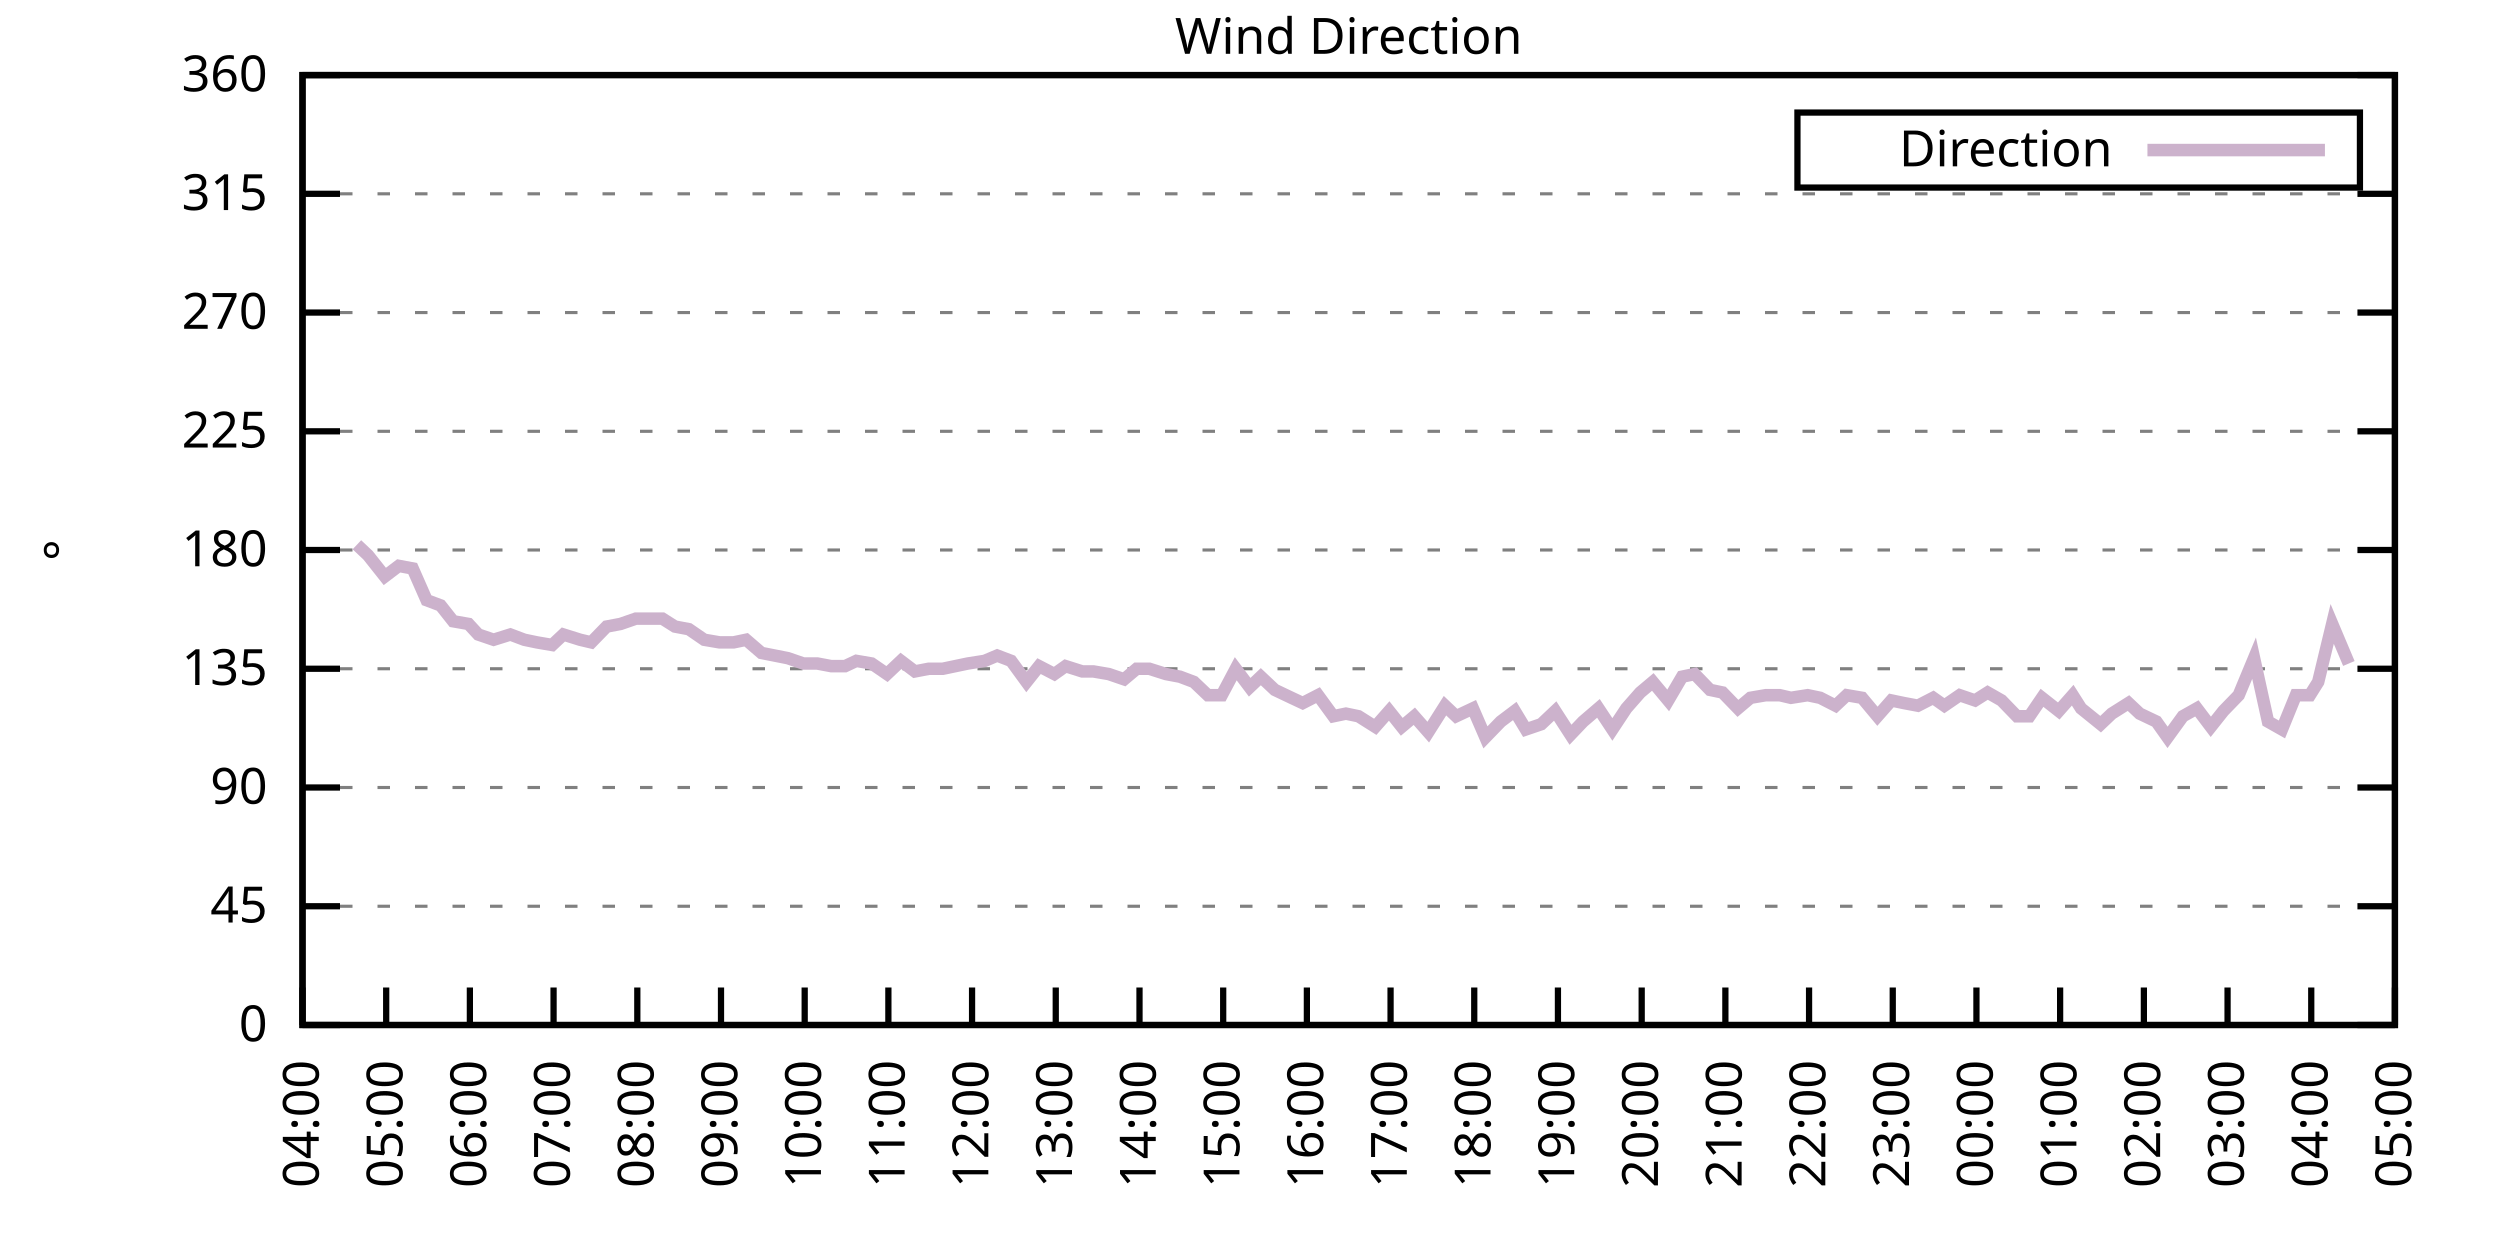
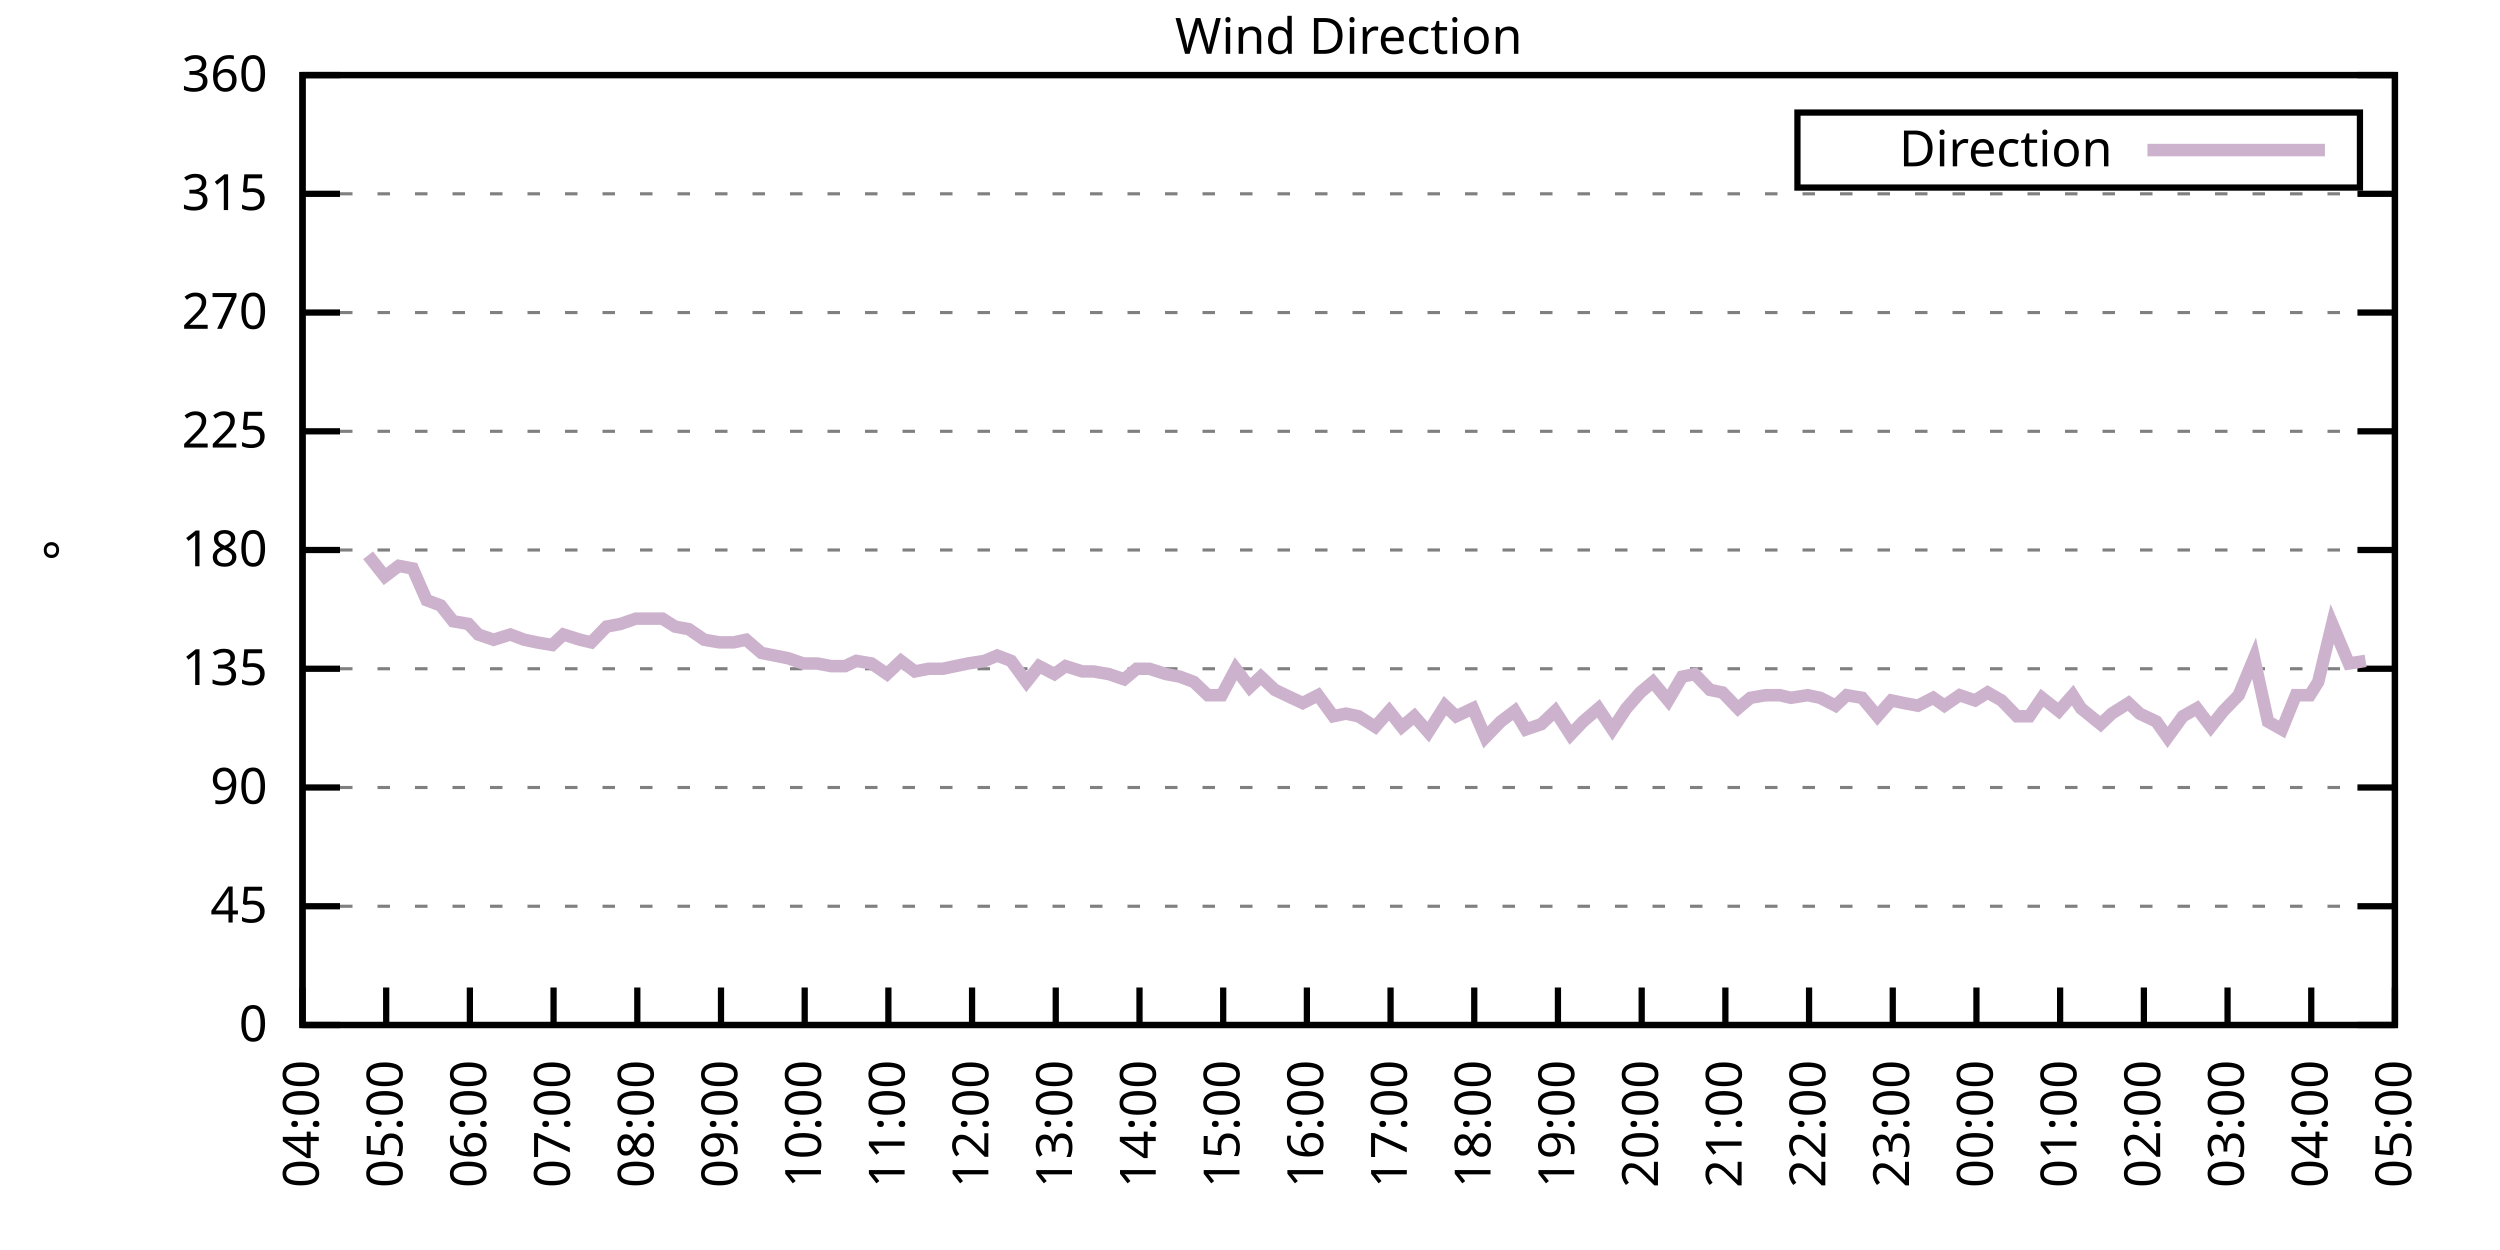
<svg xmlns="http://www.w3.org/2000/svg" xmlns:xlink="http://www.w3.org/1999/xlink" width="400" height="200" viewBox="0 0 400 200">
  <g id="gnuplot_canvas">
    <rect x="0" y="0" width="400" height="200" fill="none" />
    <defs>
      <circle id="gpDot" r="0.5" stroke-width="0.5" stroke="currentColor" />
      <path id="gpPt0" stroke-width="0.333" stroke="currentColor" d="M-1,0 h2 M0,-1 v2" />
      <path id="gpPt1" stroke-width="0.333" stroke="currentColor" d="M-1,-1 L1,1 M1,-1 L-1,1" />
      <path id="gpPt2" stroke-width="0.333" stroke="currentColor" d="M-1,0 L1,0 M0,-1 L0,1 M-1,-1 L1,1 M-1,1 L1,-1" />
      <rect id="gpPt3" stroke-width="0.333" stroke="currentColor" x="-1" y="-1" width="2" height="2" />
      <rect id="gpPt4" stroke-width="0.333" stroke="currentColor" fill="currentColor" x="-1" y="-1" width="2" height="2" />
      <circle id="gpPt5" stroke-width="0.333" stroke="currentColor" cx="0" cy="0" r="1" />
      <use xlink:href="#gpPt5" id="gpPt6" fill="currentColor" stroke="none" />
      <path id="gpPt7" stroke-width="0.333" stroke="currentColor" d="M0,-1.33 L-1.33,0.67 L1.33,0.67 z" />
      <use xlink:href="#gpPt7" id="gpPt8" fill="currentColor" stroke="none" />
      <use xlink:href="#gpPt7" id="gpPt9" stroke="currentColor" transform="rotate(180)" />
      <use xlink:href="#gpPt9" id="gpPt10" fill="currentColor" stroke="none" />
      <use xlink:href="#gpPt3" id="gpPt11" stroke="currentColor" transform="rotate(45)" />
      <use xlink:href="#gpPt11" id="gpPt12" fill="currentColor" stroke="none" />
      <path id="gpPt13" stroke-width="0.333" stroke="currentColor" d="M0,1.330 L1.265,0.411 L0.782,-1.067 L-0.782,-1.076 L-1.265,0.411 z" />
      <use xlink:href="#gpPt13" id="gpPt14" fill="currentColor" stroke="none" />
      <filter id="textbox" filterUnits="objectBoundingBox" x="0" y="0" height="1" width="1">
        <feFlood flood-color="white" flood-opacity="1" result="bgnd" />
        <feComposite in="SourceGraphic" in2="bgnd" operator="atop" />
      </filter>
      <filter id="greybox" filterUnits="objectBoundingBox" x="0" y="0" height="1" width="1">
        <feFlood flood-color="lightgrey" flood-opacity="1" result="grey" />
        <feComposite in="SourceGraphic" in2="grey" operator="atop" />
      </filter>
    </defs>
    <g fill="none" color="white" stroke="currentColor" stroke-width="1.00" stroke-linecap="butt" stroke-linejoin="miter">
</g>
    <g fill="none" color="black" stroke="currentColor" stroke-width="1.00" stroke-linecap="butt" stroke-linejoin="miter">
      <g stroke="none" shape-rendering="crispEdges">
        <polygon fill="rgb(255, 255, 255)" points="48.40,164.00 383.18,164.00 383.18,12.02 48.40,12.02 " />
      </g>
    </g>
    <g fill="none" color="black" stroke="currentColor" stroke-width="1.00" stroke-linecap="butt" stroke-linejoin="miter">
</g>
    <g fill="none" color="black" stroke="black" stroke-width="0.50" stroke-linecap="butt" stroke-linejoin="miter">
</g>
    <g fill="none" color="gray" stroke="currentColor" stroke-width="0.50" stroke-linecap="butt" stroke-linejoin="miter">
      <path stroke="gray" stroke-dasharray="2,4" class="gridline" d="M48.40,164.00 L383.19,164.00  " />
    </g>
    <g fill="none" color="gray" stroke="gray" stroke-width="1.00" stroke-linecap="butt" stroke-linejoin="miter">
</g>
    <g fill="none" color="black" stroke="currentColor" stroke-width="1.00" stroke-linecap="butt" stroke-linejoin="miter">
      <path stroke="black" d="M48.40,164.00 L54.40,164.00 M383.19,164.00 L377.19,164.00  " />
      <g transform="translate(42.80,166.60)" stroke="none" fill="black" font-family="Sans" font-size="8.00" text-anchor="end">
        <text>
          <tspan font-family="Sans"> 0</tspan>
        </text>
      </g>
    </g>
    <g fill="none" color="black" stroke="currentColor" stroke-width="1.00" stroke-linecap="butt" stroke-linejoin="miter">
</g>
    <g fill="none" color="black" stroke="black" stroke-width="0.50" stroke-linecap="butt" stroke-linejoin="miter">
</g>
    <g fill="none" color="gray" stroke="currentColor" stroke-width="0.50" stroke-linecap="butt" stroke-linejoin="miter">
      <path stroke="gray" stroke-dasharray="2,4" class="gridline" d="M48.40,145.00 L383.19,145.00  " />
    </g>
    <g fill="none" color="gray" stroke="gray" stroke-width="1.00" stroke-linecap="butt" stroke-linejoin="miter">
</g>
    <g fill="none" color="black" stroke="currentColor" stroke-width="1.00" stroke-linecap="butt" stroke-linejoin="miter">
      <path stroke="black" d="M48.40,145.00 L54.40,145.00 M383.19,145.00 L377.19,145.00  " />
      <g transform="translate(42.80,147.60)" stroke="none" fill="black" font-family="Sans" font-size="8.00" text-anchor="end">
        <text>
          <tspan font-family="Sans"> 45</tspan>
        </text>
      </g>
    </g>
    <g fill="none" color="black" stroke="currentColor" stroke-width="1.00" stroke-linecap="butt" stroke-linejoin="miter">
</g>
    <g fill="none" color="black" stroke="black" stroke-width="0.50" stroke-linecap="butt" stroke-linejoin="miter">
</g>
    <g fill="none" color="gray" stroke="currentColor" stroke-width="0.50" stroke-linecap="butt" stroke-linejoin="miter">
      <path stroke="gray" stroke-dasharray="2,4" class="gridline" d="M48.40,126.00 L383.19,126.00  " />
    </g>
    <g fill="none" color="gray" stroke="gray" stroke-width="1.00" stroke-linecap="butt" stroke-linejoin="miter">
</g>
    <g fill="none" color="black" stroke="currentColor" stroke-width="1.00" stroke-linecap="butt" stroke-linejoin="miter">
      <path stroke="black" d="M48.40,126.00 L54.40,126.00 M383.19,126.00 L377.19,126.00  " />
      <g transform="translate(42.80,128.60)" stroke="none" fill="black" font-family="Sans" font-size="8.00" text-anchor="end">
        <text>
          <tspan font-family="Sans"> 90</tspan>
        </text>
      </g>
    </g>
    <g fill="none" color="black" stroke="currentColor" stroke-width="1.00" stroke-linecap="butt" stroke-linejoin="miter">
</g>
    <g fill="none" color="black" stroke="black" stroke-width="0.50" stroke-linecap="butt" stroke-linejoin="miter">
</g>
    <g fill="none" color="gray" stroke="currentColor" stroke-width="0.50" stroke-linecap="butt" stroke-linejoin="miter">
      <path stroke="gray" stroke-dasharray="2,4" class="gridline" d="M48.40,107.00 L383.19,107.00  " />
    </g>
    <g fill="none" color="gray" stroke="gray" stroke-width="1.00" stroke-linecap="butt" stroke-linejoin="miter">
</g>
    <g fill="none" color="black" stroke="currentColor" stroke-width="1.00" stroke-linecap="butt" stroke-linejoin="miter">
      <path stroke="black" d="M48.40,107.00 L54.40,107.00 M383.19,107.00 L377.19,107.00  " />
      <g transform="translate(42.80,109.60)" stroke="none" fill="black" font-family="Sans" font-size="8.00" text-anchor="end">
        <text>
          <tspan font-family="Sans"> 135</tspan>
        </text>
      </g>
    </g>
    <g fill="none" color="black" stroke="currentColor" stroke-width="1.00" stroke-linecap="butt" stroke-linejoin="miter">
</g>
    <g fill="none" color="black" stroke="black" stroke-width="0.50" stroke-linecap="butt" stroke-linejoin="miter">
</g>
    <g fill="none" color="gray" stroke="currentColor" stroke-width="0.50" stroke-linecap="butt" stroke-linejoin="miter">
      <path stroke="gray" stroke-dasharray="2,4" class="gridline" d="M48.40,88.00 L383.19,88.00  " />
    </g>
    <g fill="none" color="gray" stroke="gray" stroke-width="1.00" stroke-linecap="butt" stroke-linejoin="miter">
</g>
    <g fill="none" color="black" stroke="currentColor" stroke-width="1.00" stroke-linecap="butt" stroke-linejoin="miter">
      <path stroke="black" d="M48.40,88.00 L54.40,88.00 M383.19,88.00 L377.19,88.00  " />
      <g transform="translate(42.80,90.60)" stroke="none" fill="black" font-family="Sans" font-size="8.00" text-anchor="end">
        <text>
          <tspan font-family="Sans"> 180</tspan>
        </text>
      </g>
    </g>
    <g fill="none" color="black" stroke="currentColor" stroke-width="1.00" stroke-linecap="butt" stroke-linejoin="miter">
</g>
    <g fill="none" color="black" stroke="black" stroke-width="0.50" stroke-linecap="butt" stroke-linejoin="miter">
</g>
    <g fill="none" color="gray" stroke="currentColor" stroke-width="0.50" stroke-linecap="butt" stroke-linejoin="miter">
      <path stroke="gray" stroke-dasharray="2,4" class="gridline" d="M48.40,69.01 L383.19,69.01  " />
    </g>
    <g fill="none" color="gray" stroke="gray" stroke-width="1.00" stroke-linecap="butt" stroke-linejoin="miter">
</g>
    <g fill="none" color="black" stroke="currentColor" stroke-width="1.00" stroke-linecap="butt" stroke-linejoin="miter">
      <path stroke="black" d="M48.40,69.01 L54.40,69.01 M383.19,69.01 L377.19,69.01  " />
      <g transform="translate(42.80,71.61)" stroke="none" fill="black" font-family="Sans" font-size="8.00" text-anchor="end">
        <text>
          <tspan font-family="Sans"> 225</tspan>
        </text>
      </g>
    </g>
    <g fill="none" color="black" stroke="currentColor" stroke-width="1.00" stroke-linecap="butt" stroke-linejoin="miter">
</g>
    <g fill="none" color="black" stroke="black" stroke-width="0.50" stroke-linecap="butt" stroke-linejoin="miter">
</g>
    <g fill="none" color="gray" stroke="currentColor" stroke-width="0.50" stroke-linecap="butt" stroke-linejoin="miter">
      <path stroke="gray" stroke-dasharray="2,4" class="gridline" d="M48.40,50.01 L383.19,50.01  " />
    </g>
    <g fill="none" color="gray" stroke="gray" stroke-width="1.00" stroke-linecap="butt" stroke-linejoin="miter">
</g>
    <g fill="none" color="black" stroke="currentColor" stroke-width="1.00" stroke-linecap="butt" stroke-linejoin="miter">
      <path stroke="black" d="M48.40,50.01 L54.40,50.01 M383.19,50.01 L377.19,50.01  " />
      <g transform="translate(42.80,52.61)" stroke="none" fill="black" font-family="Sans" font-size="8.00" text-anchor="end">
        <text>
          <tspan font-family="Sans"> 270</tspan>
        </text>
      </g>
    </g>
    <g fill="none" color="black" stroke="currentColor" stroke-width="1.00" stroke-linecap="butt" stroke-linejoin="miter">
</g>
    <g fill="none" color="black" stroke="black" stroke-width="0.50" stroke-linecap="butt" stroke-linejoin="miter">
</g>
    <g fill="none" color="gray" stroke="currentColor" stroke-width="0.50" stroke-linecap="butt" stroke-linejoin="miter">
      <path stroke="gray" stroke-dasharray="2,4" class="gridline" d="M48.40,31.01 L383.19,31.01  " />
    </g>
    <g fill="none" color="gray" stroke="gray" stroke-width="1.00" stroke-linecap="butt" stroke-linejoin="miter">
</g>
    <g fill="none" color="black" stroke="currentColor" stroke-width="1.00" stroke-linecap="butt" stroke-linejoin="miter">
      <path stroke="black" d="M48.40,31.01 L54.40,31.01 M383.19,31.01 L377.19,31.01  " />
      <g transform="translate(42.80,33.61)" stroke="none" fill="black" font-family="Sans" font-size="8.00" text-anchor="end">
        <text>
          <tspan font-family="Sans"> 315</tspan>
        </text>
      </g>
    </g>
    <g fill="none" color="black" stroke="currentColor" stroke-width="1.00" stroke-linecap="butt" stroke-linejoin="miter">
</g>
    <g fill="none" color="black" stroke="black" stroke-width="0.50" stroke-linecap="butt" stroke-linejoin="miter">
</g>
    <g fill="none" color="gray" stroke="currentColor" stroke-width="0.50" stroke-linecap="butt" stroke-linejoin="miter">
      <path stroke="gray" stroke-dasharray="2,4" class="gridline" d="M48.40,12.01 L383.19,12.01  " />
    </g>
    <g fill="none" color="gray" stroke="gray" stroke-width="1.00" stroke-linecap="butt" stroke-linejoin="miter">
</g>
    <g fill="none" color="black" stroke="currentColor" stroke-width="1.00" stroke-linecap="butt" stroke-linejoin="miter">
      <path stroke="black" d="M48.40,12.01 L54.40,12.01 M383.19,12.01 L377.19,12.01  " />
      <g transform="translate(42.80,14.61)" stroke="none" fill="black" font-family="Sans" font-size="8.00" text-anchor="end">
        <text>
          <tspan font-family="Sans"> 360</tspan>
        </text>
      </g>
    </g>
    <g fill="none" color="black" stroke="currentColor" stroke-width="1.00" stroke-linecap="butt" stroke-linejoin="miter">
      <path stroke="black" d="M48.40,164.00 L48.40,158.00  " />
      <g transform="translate(51.00,169.60) rotate(270.00)" stroke="none" fill="black" font-family="Sans" font-size="8.00" text-anchor="end">
        <text>
          <tspan font-family="Sans">04:00</tspan>
        </text>
      </g>
    </g>
    <g fill="none" color="black" stroke="currentColor" stroke-width="1.00" stroke-linecap="butt" stroke-linejoin="miter">
      <path stroke="black" d="M61.79,164.00 L61.79,158.00  " />
      <g transform="translate(64.39,169.60) rotate(270.00)" stroke="none" fill="black" font-family="Sans" font-size="8.00" text-anchor="end">
        <text>
          <tspan font-family="Sans">05:00</tspan>
        </text>
      </g>
    </g>
    <g fill="none" color="black" stroke="currentColor" stroke-width="1.00" stroke-linecap="butt" stroke-linejoin="miter">
      <path stroke="black" d="M75.18,164.00 L75.18,158.00  " />
      <g transform="translate(77.78,169.60) rotate(270.00)" stroke="none" fill="black" font-family="Sans" font-size="8.00" text-anchor="end">
        <text>
          <tspan font-family="Sans">06:00</tspan>
        </text>
      </g>
    </g>
    <g fill="none" color="black" stroke="currentColor" stroke-width="1.00" stroke-linecap="butt" stroke-linejoin="miter">
      <path stroke="black" d="M88.57,164.00 L88.57,158.00  " />
      <g transform="translate(91.17,169.60) rotate(270.00)" stroke="none" fill="black" font-family="Sans" font-size="8.00" text-anchor="end">
        <text>
          <tspan font-family="Sans">07:00</tspan>
        </text>
      </g>
    </g>
    <g fill="none" color="black" stroke="currentColor" stroke-width="1.00" stroke-linecap="butt" stroke-linejoin="miter">
      <path stroke="black" d="M101.97,164.00 L101.97,158.00  " />
      <g transform="translate(104.57,169.60) rotate(270.00)" stroke="none" fill="black" font-family="Sans" font-size="8.00" text-anchor="end">
        <text>
          <tspan font-family="Sans">08:00</tspan>
        </text>
      </g>
    </g>
    <g fill="none" color="black" stroke="currentColor" stroke-width="1.00" stroke-linecap="butt" stroke-linejoin="miter">
      <path stroke="black" d="M115.36,164.00 L115.36,158.00  " />
      <g transform="translate(117.96,169.60) rotate(270.00)" stroke="none" fill="black" font-family="Sans" font-size="8.00" text-anchor="end">
        <text>
          <tspan font-family="Sans">09:00</tspan>
        </text>
      </g>
    </g>
    <g fill="none" color="black" stroke="currentColor" stroke-width="1.00" stroke-linecap="butt" stroke-linejoin="miter">
      <path stroke="black" d="M128.75,164.00 L128.75,158.00  " />
      <g transform="translate(131.35,169.60) rotate(270.00)" stroke="none" fill="black" font-family="Sans" font-size="8.00" text-anchor="end">
        <text>
          <tspan font-family="Sans">10:00</tspan>
        </text>
      </g>
    </g>
    <g fill="none" color="black" stroke="currentColor" stroke-width="1.00" stroke-linecap="butt" stroke-linejoin="miter">
      <path stroke="black" d="M142.14,164.00 L142.14,158.00  " />
      <g transform="translate(144.74,169.60) rotate(270.00)" stroke="none" fill="black" font-family="Sans" font-size="8.00" text-anchor="end">
        <text>
          <tspan font-family="Sans">11:00</tspan>
        </text>
      </g>
    </g>
    <g fill="none" color="black" stroke="currentColor" stroke-width="1.00" stroke-linecap="butt" stroke-linejoin="miter">
      <path stroke="black" d="M155.53,164.00 L155.53,158.00  " />
      <g transform="translate(158.13,169.60) rotate(270.00)" stroke="none" fill="black" font-family="Sans" font-size="8.00" text-anchor="end">
        <text>
          <tspan font-family="Sans">12:00</tspan>
        </text>
      </g>
    </g>
    <g fill="none" color="black" stroke="currentColor" stroke-width="1.00" stroke-linecap="butt" stroke-linejoin="miter">
      <path stroke="black" d="M168.92,164.00 L168.92,158.00  " />
      <g transform="translate(171.52,169.60) rotate(270.00)" stroke="none" fill="black" font-family="Sans" font-size="8.00" text-anchor="end">
        <text>
          <tspan font-family="Sans">13:00</tspan>
        </text>
      </g>
    </g>
    <g fill="none" color="black" stroke="currentColor" stroke-width="1.00" stroke-linecap="butt" stroke-linejoin="miter">
      <path stroke="black" d="M182.32,164.00 L182.32,158.00  " />
      <g transform="translate(184.92,169.60) rotate(270.00)" stroke="none" fill="black" font-family="Sans" font-size="8.00" text-anchor="end">
        <text>
          <tspan font-family="Sans">14:00</tspan>
        </text>
      </g>
    </g>
    <g fill="none" color="black" stroke="currentColor" stroke-width="1.00" stroke-linecap="butt" stroke-linejoin="miter">
      <path stroke="black" d="M195.71,164.00 L195.71,158.00  " />
      <g transform="translate(198.31,169.60) rotate(270.00)" stroke="none" fill="black" font-family="Sans" font-size="8.00" text-anchor="end">
        <text>
          <tspan font-family="Sans">15:00</tspan>
        </text>
      </g>
    </g>
    <g fill="none" color="black" stroke="currentColor" stroke-width="1.00" stroke-linecap="butt" stroke-linejoin="miter">
      <path stroke="black" d="M209.10,164.00 L209.10,158.00  " />
      <g transform="translate(211.70,169.60) rotate(270.00)" stroke="none" fill="black" font-family="Sans" font-size="8.00" text-anchor="end">
        <text>
          <tspan font-family="Sans">16:00</tspan>
        </text>
      </g>
    </g>
    <g fill="none" color="black" stroke="currentColor" stroke-width="1.00" stroke-linecap="butt" stroke-linejoin="miter">
      <path stroke="black" d="M222.49,164.00 L222.49,158.00  " />
      <g transform="translate(225.09,169.60) rotate(270.00)" stroke="none" fill="black" font-family="Sans" font-size="8.00" text-anchor="end">
        <text>
          <tspan font-family="Sans">17:00</tspan>
        </text>
      </g>
    </g>
    <g fill="none" color="black" stroke="currentColor" stroke-width="1.00" stroke-linecap="butt" stroke-linejoin="miter">
      <path stroke="black" d="M235.88,164.00 L235.88,158.00  " />
      <g transform="translate(238.48,169.60) rotate(270.00)" stroke="none" fill="black" font-family="Sans" font-size="8.00" text-anchor="end">
        <text>
          <tspan font-family="Sans">18:00</tspan>
        </text>
      </g>
    </g>
    <g fill="none" color="black" stroke="currentColor" stroke-width="1.00" stroke-linecap="butt" stroke-linejoin="miter">
      <path stroke="black" d="M249.27,164.00 L249.27,158.00  " />
      <g transform="translate(251.87,169.60) rotate(270.00)" stroke="none" fill="black" font-family="Sans" font-size="8.00" text-anchor="end">
        <text>
          <tspan font-family="Sans">19:00</tspan>
        </text>
      </g>
    </g>
    <g fill="none" color="black" stroke="currentColor" stroke-width="1.00" stroke-linecap="butt" stroke-linejoin="miter">
      <path stroke="black" d="M262.67,164.00 L262.67,158.00  " />
      <g transform="translate(265.27,169.60) rotate(270.00)" stroke="none" fill="black" font-family="Sans" font-size="8.00" text-anchor="end">
        <text>
          <tspan font-family="Sans">20:00</tspan>
        </text>
      </g>
    </g>
    <g fill="none" color="black" stroke="currentColor" stroke-width="1.00" stroke-linecap="butt" stroke-linejoin="miter">
      <path stroke="black" d="M276.06,164.00 L276.06,158.00  " />
      <g transform="translate(278.66,169.60) rotate(270.00)" stroke="none" fill="black" font-family="Sans" font-size="8.00" text-anchor="end">
        <text>
          <tspan font-family="Sans">21:00</tspan>
        </text>
      </g>
    </g>
    <g fill="none" color="black" stroke="currentColor" stroke-width="1.00" stroke-linecap="butt" stroke-linejoin="miter">
      <path stroke="black" d="M289.45,164.00 L289.45,158.00  " />
      <g transform="translate(292.05,169.60) rotate(270.00)" stroke="none" fill="black" font-family="Sans" font-size="8.00" text-anchor="end">
        <text>
          <tspan font-family="Sans">22:00</tspan>
        </text>
      </g>
    </g>
    <g fill="none" color="black" stroke="currentColor" stroke-width="1.00" stroke-linecap="butt" stroke-linejoin="miter">
      <path stroke="black" d="M302.84,164.00 L302.84,158.00  " />
      <g transform="translate(305.44,169.60) rotate(270.00)" stroke="none" fill="black" font-family="Sans" font-size="8.00" text-anchor="end">
        <text>
          <tspan font-family="Sans">23:00</tspan>
        </text>
      </g>
    </g>
    <g fill="none" color="black" stroke="currentColor" stroke-width="1.00" stroke-linecap="butt" stroke-linejoin="miter">
      <path stroke="black" d="M316.23,164.00 L316.23,158.00  " />
      <g transform="translate(318.83,169.60) rotate(270.00)" stroke="none" fill="black" font-family="Sans" font-size="8.00" text-anchor="end">
        <text>
          <tspan font-family="Sans">00:00</tspan>
        </text>
      </g>
    </g>
    <g fill="none" color="black" stroke="currentColor" stroke-width="1.00" stroke-linecap="butt" stroke-linejoin="miter">
      <path stroke="black" d="M329.62,164.00 L329.62,158.00  " />
      <g transform="translate(332.22,169.60) rotate(270.00)" stroke="none" fill="black" font-family="Sans" font-size="8.00" text-anchor="end">
        <text>
          <tspan font-family="Sans">01:00</tspan>
        </text>
      </g>
    </g>
    <g fill="none" color="black" stroke="currentColor" stroke-width="1.00" stroke-linecap="butt" stroke-linejoin="miter">
      <path stroke="black" d="M343.02,164.00 L343.02,158.00  " />
      <g transform="translate(345.62,169.60) rotate(270.00)" stroke="none" fill="black" font-family="Sans" font-size="8.00" text-anchor="end">
        <text>
          <tspan font-family="Sans">02:00</tspan>
        </text>
      </g>
    </g>
    <g fill="none" color="black" stroke="currentColor" stroke-width="1.00" stroke-linecap="butt" stroke-linejoin="miter">
      <path stroke="black" d="M356.41,164.00 L356.41,158.00  " />
      <g transform="translate(359.01,169.60) rotate(270.00)" stroke="none" fill="black" font-family="Sans" font-size="8.00" text-anchor="end">
        <text>
          <tspan font-family="Sans">03:00</tspan>
        </text>
      </g>
    </g>
    <g fill="none" color="black" stroke="currentColor" stroke-width="1.00" stroke-linecap="butt" stroke-linejoin="miter">
      <path stroke="black" d="M369.80,164.00 L369.80,158.00  " />
      <g transform="translate(372.40,169.60) rotate(270.00)" stroke="none" fill="black" font-family="Sans" font-size="8.00" text-anchor="end">
        <text>
          <tspan font-family="Sans">04:00</tspan>
        </text>
      </g>
    </g>
    <g fill="none" color="black" stroke="currentColor" stroke-width="1.00" stroke-linecap="butt" stroke-linejoin="miter">
      <path stroke="black" d="M383.19,164.00 L383.19,158.00  " />
      <g transform="translate(385.79,169.60) rotate(270.00)" stroke="none" fill="black" font-family="Sans" font-size="8.00" text-anchor="end">
        <text>
          <tspan font-family="Sans">05:00</tspan>
        </text>
      </g>
    </g>
    <g fill="none" color="black" stroke="currentColor" stroke-width="1.00" stroke-linecap="butt" stroke-linejoin="miter">
</g>
    <g fill="none" color="black" stroke="currentColor" stroke-width="1.00" stroke-linecap="butt" stroke-linejoin="miter">
      <path stroke="black" d="M48.40,12.01 L48.40,164.00 L383.19,164.00 L383.19,12.01 L48.40,12.01 Z  " />
    </g>
    <g fill="none" color="black" stroke="currentColor" stroke-width="1.00" stroke-linecap="butt" stroke-linejoin="miter">
</g>
    <g fill="none" color="black" stroke="currentColor" stroke-width="1.00" stroke-linecap="butt" stroke-linejoin="miter">
      <path stroke="black" d="M287.59,30.01 L287.59,18.01 L377.59,18.01 L377.59,30.01 L287.59,30.01 Z  " />
    </g>
    <g id="Wind_direction_plot_1">
      <g fill="none" color="white" stroke="black" stroke-width="2.00" stroke-linecap="butt" stroke-linejoin="miter">
</g>
      <g fill="none" color="black" stroke="currentColor" stroke-width="2.00" stroke-linecap="butt" stroke-linejoin="miter">
        <g transform="translate(337.99,26.61)" stroke="none" fill="black" font-family="Sans" font-size="8.00" text-anchor="end">
          <text>
            <tspan font-family="Sans">Direction</tspan>
          </text>
        </g>
      </g>
      <g fill="none" color="black" stroke="currentColor" stroke-width="2.00" stroke-linecap="butt" stroke-linejoin="miter">
-         <path stroke="rgb(204, 178, 204)" d="M343.59,24.01 L371.99,24.01 M57.10,87.16 L58.89,88.85 L61.57,92.23 L63.80,90.54 L66.03,90.96 L68.26,96.03   L70.50,96.87 L72.50,99.40 L74.96,99.83 L76.52,101.52 L78.98,102.36 L81.66,101.52 L83.89,102.36 L85.90,102.78   L88.35,103.20 L90.14,101.52 L92.82,102.36 L94.60,102.78 L97.06,100.25 L99.29,99.83 L101.74,98.98 L103.98,98.98   L105.98,98.98 L107.99,100.25 L110.22,100.67 L112.68,102.36 L115.13,102.78 L117.37,102.78 L119.38,102.36 L121.83,104.47   L126.07,105.31 L128.53,106.16 L130.76,106.16 L132.99,106.58 L135.22,106.58 L137.01,105.74 L139.46,106.16 L141.92,107.85   L144.15,105.74 L146.38,107.43 L148.61,107.00 L150.85,107.00 L154.86,106.16 L157.54,105.74 L159.55,104.89 L161.78,105.74   L164.24,109.11 L166.25,106.58 L168.70,107.85 L170.49,106.58 L173.17,107.43 L174.95,107.43 L177.41,107.85 L179.86,108.69   L181.87,107.00 L183.88,107.00 L186.56,107.85 L188.79,108.27 L191.02,109.11 L193.25,111.23 L195.48,111.23 L197.72,107.00   L199.95,109.96 L201.73,108.27 L203.97,110.38 L206.64,111.65 L208.43,112.49 L210.88,111.23 L213.34,114.60 L215.35,114.18   L217.36,114.60 L220.04,116.29 L222.27,113.76 L224.28,116.29 L226.29,114.60 L228.52,117.14 L231.20,112.91 L232.98,114.60   L235.66,113.34 L237.67,117.98 L240.12,115.45 L242.36,113.76 L244.14,116.71 L246.60,115.87 L248.83,113.76 L251.28,117.56   L253.29,115.45 L255.75,113.34 L257.98,116.71 L260.21,113.34 L262.44,110.80 L264.45,109.11 L266.91,112.07 L269.14,108.27   L271.15,107.85 L273.60,110.38 L275.61,110.80 L278.07,113.34 L280.07,111.65 L282.53,111.23 L284.76,111.23 L286.55,111.65   L289.23,111.23 L291.23,111.65 L293.69,112.91 L295.48,111.23 L297.93,111.65 L300.39,114.60 L302.62,112.07 L304.63,112.49   L306.86,112.91 L309.31,111.65 L311.10,112.91 L313.55,111.23 L316.01,112.07 L318.02,110.80 L320.25,112.07 L322.70,114.60   L324.71,114.60 L326.72,111.65 L329.40,113.76 L331.63,111.23 L332.97,113.34 L336.10,115.87 L337.88,114.18 L340.56,112.49   L342.35,114.18 L345.02,115.45 L346.81,117.98 L349.26,114.60 L351.50,113.34 L353.73,116.29 L355.74,113.76 L358.19,111.23   L360.65,105.31 L362.88,115.45 L365.11,116.71 L367.34,111.23 L369.58,111.23 L370.91,109.11 L373.15,99.83 L375.82,106.16    " />
+         <path stroke="rgb(204, 178, 204)" d="M343.59,24.01 L371.99,24.01 M58.89,88.85 L61.57,92.23 L63.80,90.54 L66.03,90.96 L68.26,96.03 L70.50,96.87   L72.50,99.40 L74.96,99.83 L76.52,101.52 L78.98,102.36 L81.66,101.52 L83.89,102.36 L85.90,102.78 L88.35,103.20   L90.14,101.52 L92.82,102.36 L94.60,102.78 L97.06,100.25 L99.29,99.83 L101.74,98.98 L103.98,98.98 L105.98,98.98   L107.99,100.25 L110.22,100.67 L112.68,102.36 L115.13,102.78 L117.37,102.78 L119.38,102.36 L121.83,104.47 L126.07,105.31   L128.53,106.16 L130.76,106.16 L132.99,106.58 L135.22,106.58 L137.01,105.74 L139.46,106.16 L141.92,107.85 L144.15,105.74   L146.38,107.43 L148.61,107.00 L150.85,107.00 L154.86,106.16 L157.54,105.74 L159.55,104.89 L161.78,105.74 L164.24,109.11   L166.25,106.58 L168.70,107.85 L170.49,106.58 L173.17,107.43 L174.95,107.43 L177.41,107.85 L179.86,108.69 L181.87,107.00   L183.88,107.00 L186.56,107.85 L188.79,108.27 L191.02,109.11 L193.25,111.23 L195.48,111.23 L197.72,107.00 L199.95,109.96   L201.73,108.27 L203.97,110.38 L206.64,111.65 L208.43,112.49 L210.88,111.23 L213.34,114.60 L215.35,114.18 L217.36,114.60   L220.04,116.29 L222.27,113.76 L224.28,116.29 L226.29,114.60 L228.52,117.14 L231.20,112.91 L232.98,114.60 L235.66,113.34   L237.67,117.98 L240.12,115.45 L242.36,113.76 L244.14,116.71 L246.60,115.87 L248.83,113.76 L251.28,117.56 L253.29,115.45   L255.75,113.34 L257.98,116.71 L260.21,113.34 L262.44,110.80 L264.45,109.11 L266.91,112.07 L269.14,108.27 L271.15,107.85   L273.60,110.38 L275.61,110.80 L278.07,113.34 L280.07,111.65 L282.53,111.23 L284.76,111.23 L286.55,111.65 L289.23,111.23   L291.23,111.65 L293.69,112.91 L295.48,111.23 L297.93,111.65 L300.39,114.60 L302.62,112.07 L304.63,112.49 L306.86,112.91   L309.31,111.65 L311.10,112.91 L313.55,111.23 L316.01,112.07 L318.02,110.80 L320.25,112.07 L322.70,114.60 L324.71,114.60   L326.72,111.65 L329.40,113.76 L331.63,111.23 L332.97,113.34 L336.10,115.87 L337.88,114.18 L340.56,112.49 L342.35,114.18   L345.02,115.45 L346.81,117.98 L349.26,114.60 L351.50,113.34 L353.73,116.29 L355.74,113.76 L358.19,111.23 L360.65,105.31   L362.88,115.45 L365.11,116.71 L367.34,111.23 L369.58,111.23 L370.91,109.11 L373.15,99.83 L375.82,106.16 L378.50,105.74    " />
      </g>
    </g>
    <g fill="none" color="black" stroke="currentColor" stroke-width="2.00" stroke-linecap="butt" stroke-linejoin="miter">
</g>
    <g fill="none" color="black" stroke="black" stroke-width="1.00" stroke-linecap="butt" stroke-linejoin="miter">
</g>
    <g fill="none" color="black" stroke="currentColor" stroke-width="1.00" stroke-linecap="butt" stroke-linejoin="miter">
      <path stroke="black" d="M48.40,12.01 L48.40,164.00 L383.19,164.00 L383.19,12.01 L48.40,12.01 Z  " />
      <g transform="translate(12.80,88.01) rotate(270.00)" stroke="none" fill="black" font-family="Sans" font-size="8.00" text-anchor="middle">
        <text>
          <tspan font-family="Sans">°</tspan>
        </text>
      </g>
    </g>
    <g fill="none" color="black" stroke="currentColor" stroke-width="1.00" stroke-linecap="butt" stroke-linejoin="miter">
</g>
    <g fill="none" color="black" stroke="currentColor" stroke-width="1.00" stroke-linecap="butt" stroke-linejoin="miter">
      <g transform="translate(215.79,8.61)" stroke="none" fill="black" font-family="Sans" font-size="8.00" text-anchor="middle">
        <text>
          <tspan font-family="Sans">Wind Direction</tspan>
        </text>
      </g>
    </g>
    <g fill="none" color="black" stroke="currentColor" stroke-width="1.00" stroke-linecap="butt" stroke-linejoin="miter">
</g>
  </g>
</svg>
